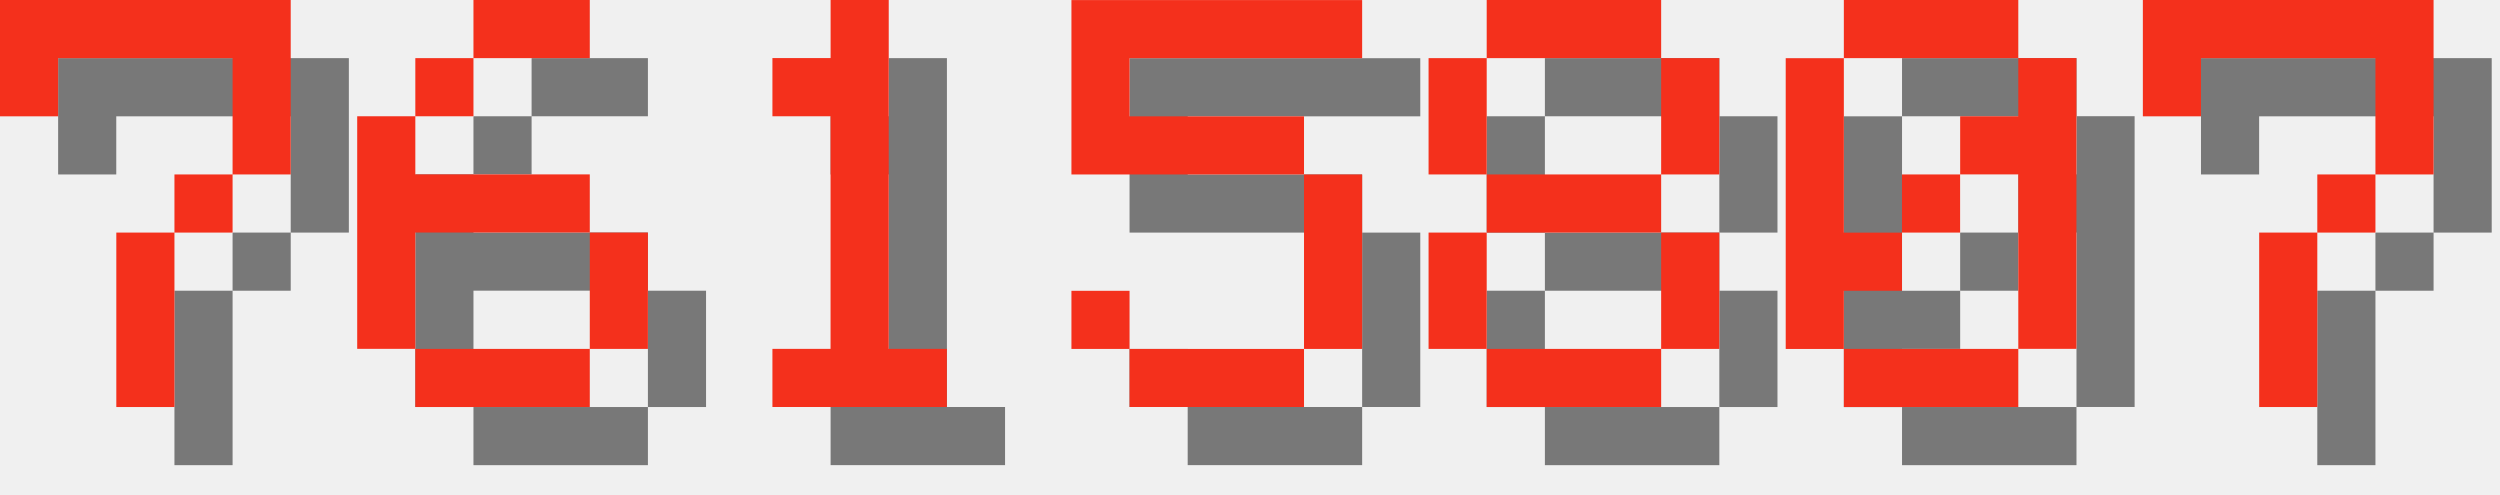
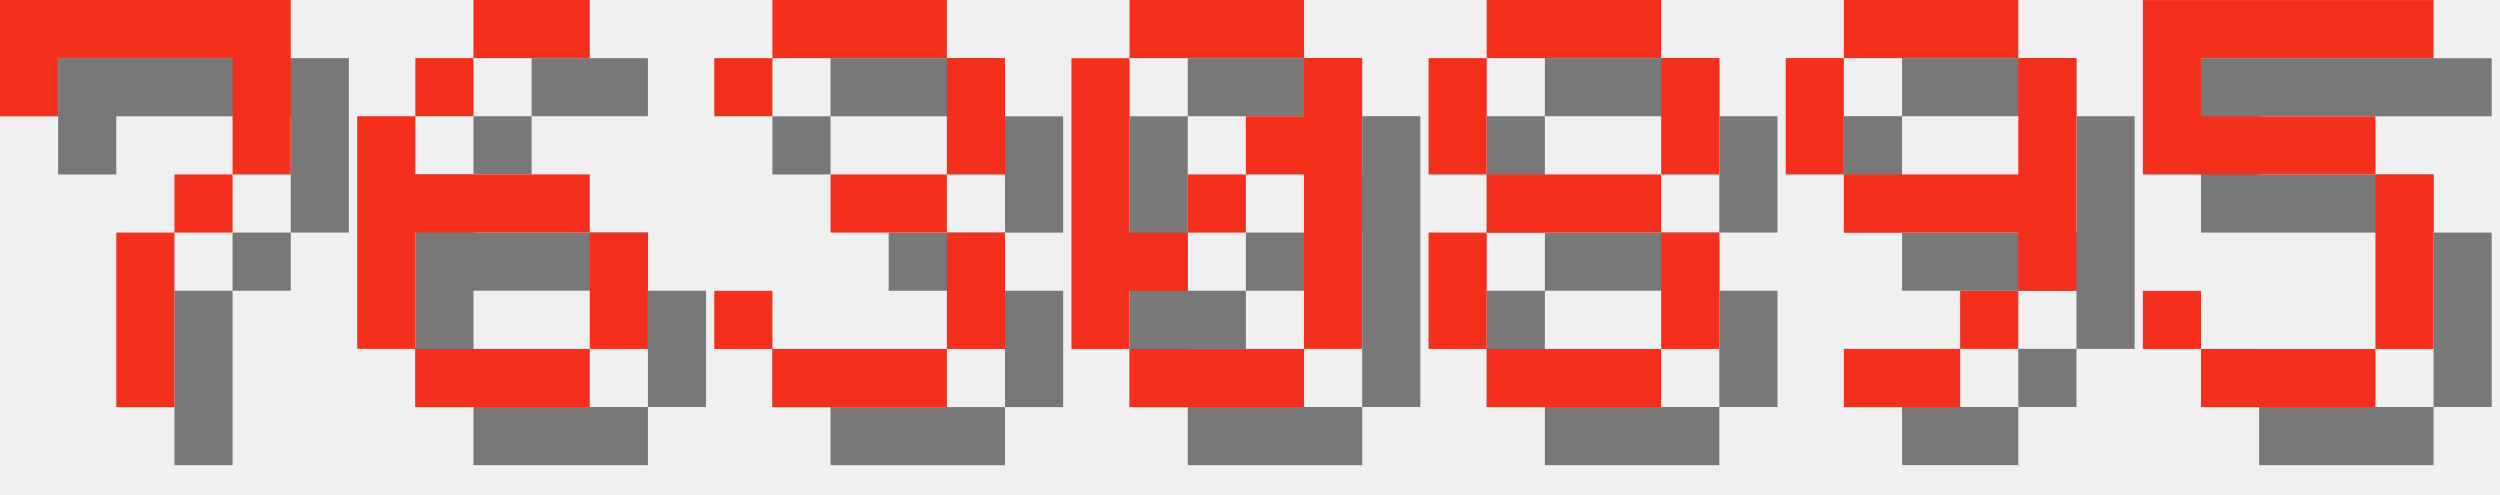
<svg xmlns="http://www.w3.org/2000/svg" version="1.1" width="182.0" height="36">
  <style>
        .text-foreground {
            fill: #F4301C;
        }
        .text-shadow {
            fill: #000000;
            fill-opacity: 0.5;
        }
    </style>
  <g class="digit" id="digit_7" transform="translate(0.0, 0), scale(4)">
    <path id="digit_7_shadow" class="text-shadow" d="m1.058 1.058 2e-6 2.117h1.058v-1.058h3.175v1.058l2e-7 1.058h-1.058v1.058h-1.058l4e-7 3.175 1.058 1e-7v-3.175h1.058v-1.058h1.058l5e-7 -1.058v-2.117z" fill-opacity=".5" style="paint-order:stroke fill markers" />
    <path id="digit_7_fg" class="text-foreground" d="m0 0 2e-6 2.117h1.058v-1.058h3.175v1.058l2e-7 1.058h-1.058v1.058h-1.058l4e-7 3.175 1.058 1e-7v-3.175h1.058v-1.058h1.058l5e-7 -1.058v-2.117z" fill="#fff" style="paint-order:stroke fill markers" />
  </g>
  <g class="digit" id="digit_6" transform="translate(26.0, 0), scale(4)">
    <path id="digit_6_shadow" class="text-shadow" d="m3.175 1.058v1.058h2.117v-1.058h-2.117zm0 1.058h-1.058v1.058h1.058v-1.058zm-1.058 1.058h-1.058v4.233h1.058v-2.117h3.175v-1.058h-3.175v-1.058zm3.175 2.117v2.117h1.058v-2.117h-1.058zm0 2.117h-3.175v1.058h3.175v-1.058z" fill-opacity=".5" style="paint-order:stroke fill markers" />
    <path id="digit_6_fg" class="text-foreground" d="m2.117 0v1.058h2.117v-1.058h-2.117zm0 1.058h-1.058v1.058h1.058v-1.058zm-1.058 1.058h-1.058v4.233h1.058v-2.117h3.175v-1.058h-3.175v-1.058zm3.175 2.117v2.117h1.058v-2.117h-1.058zm0 2.117h-3.175v1.058h3.175v-1.058z" fill="#fff" style="paint-order:stroke fill markers" />
  </g>
-   <g class="digit" id="digit_1" transform="translate(52.0, 0), scale(4)">
-     <path id="digit_1_shadow" class="text-shadow" d="m2.117 2.117v1.058h1.058v4.233h-1.058v1.058h3.175v-1.058h-1.058v-6.35h-1.058v1.058h-1.058z" fill-opacity=".5" style="paint-order:stroke fill markers" />
-     <path id="digit_1_fg" class="text-foreground" d="m1.058 1.058v1.058h1.058v4.233h-1.058v1.058h3.175v-1.058h-1.058v-6.35h-1.058v1.058h-1.058z" fill="#fff" style="paint-order:stroke fill markers" />
+   <g class="digit" id="digit_3" transform="translate(52.0, 0), scale(4)">
+     <path id="digit_3_shadow" class="text-shadow" d="m1.058 2.117v1.058h1.058v-1.058h3.175v2.117h-2.117v1.058h2.117v2.117h-3.175v-1.058h-1.058v1.058h1.058v1.058h3.175v-1.058h1.058v-2.117h-1.058v-1.058h1.058v-2.117h-1.058v-1.058h-3.175v1.058h-1.058z" fill-opacity=".5" style="paint-order:stroke fill markers" />
+     <path id="digit_3_fg" class="text-foreground" d="m0 1.058v1.058h1.058v-1.058h3.175v2.117h-2.117v1.058h2.117v2.117h-3.175v-1.058h-1.058v1.058h1.058v1.058h3.175v-1.058h1.058v-2.117h-1.058v-1.058h1.058v-2.117h-1.058v-1.058h-3.175v1.058h-1.058z" fill="#fff" style="paint-order:stroke fill markers" />
  </g>
-   <g class="digit" id="digit_5" transform="translate(78.0, 0), scale(4)">
-     <path id="digit_5_shadow" class="text-shadow" d="m1.058 1.058v3.175h4.233v3.175h-3.175v-1.058h-1.058v1.058h1.058v1.058h3.175v-1.058h1.058v-3.175h-1.058v-1.058h-3.175v-1.058h4.233v-1.058h-5.292z" fill-opacity=".5" style="paint-order:stroke fill markers" />
-     <path id="digit_5_fg" class="text-foreground" d="m0 0v3.175h4.233v3.175h-3.175v-1.058h-1.058v1.058h1.058v1.058h3.175v-1.058h1.058v-3.175h-1.058v-1.058h-3.175v-1.058h4.233v-1.058h-5.292z" fill="#fff" style="paint-order:stroke fill markers" />
+   <g class="digit" id="digit_0" transform="translate(78.0, 0), scale(4)">
+     <path id="digit_0_shadow" class="text-shadow" d="m2.117 1.058v1.058h3.175v-1.058h-3.175zm3.175 1.058v1.058h-1.058v1.058h1.058v3.175h1.058v-5.292h-1.058zm0 5.292h-3.175v1.058h3.175v-1.058zm-3.175 0v-1.058h1.058v-1.058h-1.058v-3.175h-1.058v5.292h1.058zm1.058-2.117h1.058v-1.058h-1.058v1.058z" fill-opacity=".5" style="paint-order:stroke fill markers" />
+     <path id="digit_0_fg" class="text-foreground" d="m1.058 0v1.058h3.175v-1.058h-3.175zm3.175 1.058v1.058h-1.058v1.058h1.058v3.175h1.058v-5.292h-1.058zm0 5.292h-3.175v1.058h3.175v-1.058zm-3.175 0v-1.058h1.058v-1.058h-1.058v-3.175h-1.058v5.292h1.058zm1.058-2.117h1.058v-1.058h-1.058v1.058z" fill="#fff" style="paint-order:stroke fill markers" />
  </g>
  <g class="digit" id="digit_8" transform="translate(104.0, 0), scale(4)">
    <path id="digit_8_shadow" class="text-shadow" d="m2.117 1.058v1.058h3.175v-1.058h-3.175zm3.175 1.058v2.117h1.058v-2.117h-1.058zm0 2.117h-3.175v1.058h3.175v-1.058zm0 1.058v2.117h1.058v-2.117h-1.058zm0 2.117h-3.175v1.058h3.175v-1.058zm-3.175 0v-2.117h-1.058v2.117h1.058zm0-3.175v-2.117h-1.058v2.117h1.058z" fill-opacity=".5" style="paint-order:stroke fill markers" />
    <path id="digit_8_fg" class="text-foreground" d="m1.058 0v1.058h3.175v-1.058h-3.175zm3.175 1.058v2.117h1.058v-2.117h-1.058zm0 2.117h-3.175v1.058h3.175v-1.058zm0 1.058v2.117h1.058v-2.117h-1.058zm0 2.117h-3.175v1.058h3.175v-1.058zm-3.175 0v-2.117h-1.058v2.117h1.058zm0-3.175v-2.117h-1.058v2.117h1.058z" fill="#fff" style="paint-order:stroke fill markers" />
  </g>
-   <g class="digit" id="digit_0" transform="translate(130.0, 0), scale(4)">
-     <path id="digit_0_shadow" class="text-shadow" d="m2.117 1.058v1.058h3.175v-1.058h-3.175zm3.175 1.058v1.058h-1.058v1.058h1.058v3.175h1.058v-5.292h-1.058zm0 5.292h-3.175v1.058h3.175v-1.058zm-3.175 0v-1.058h1.058v-1.058h-1.058v-3.175h-1.058v5.292h1.058zm1.058-2.117h1.058v-1.058h-1.058v1.058z" fill-opacity=".5" style="paint-order:stroke fill markers" />
-     <path id="digit_0_fg" class="text-foreground" d="m1.058 0v1.058h3.175v-1.058h-3.175zm3.175 1.058v1.058h-1.058v1.058h1.058v3.175h1.058v-5.292h-1.058zm0 5.292h-3.175v1.058h3.175v-1.058zm-3.175 0v-1.058h1.058v-1.058h-1.058v-3.175h-1.058v5.292h1.058zm1.058-2.117h1.058v-1.058h-1.058v1.058z" fill="#fff" style="paint-order:stroke fill markers" />
+   <g class="digit" id="digit_9" transform="translate(130.0, 0), scale(4)">
+     <path id="digit_9_shadow" class="text-shadow" d="m2.117 1.058v1.058h3.175v-1.058h-3.175zm3.175 1.058v2.117h-3.175v1.058h3.175v1.058h1.058v-4.233h-1.058zm0 4.233h-1.058v1.058h1.058v-1.058zm-1.058 1.058h-2.117v1.058h2.117v-1.058zm-2.117-3.175v-2.117h-1.058v2.117h1.058z" fill-opacity=".5" style="paint-order:stroke fill markers" />
+     <path id="digit_9_fg" class="text-foreground" d="m1.058 0v1.058h3.175v-1.058h-3.175zm3.175 1.058v2.117h-3.175v1.058h3.175v1.058h1.058v-4.233h-1.058zm0 4.233h-1.058v1.058h1.058v-1.058zm-1.058 1.058h-2.117v1.058h2.117v-1.058zm-2.117-3.175v-2.117h-1.058v2.117h1.058z" fill="#fff" style="paint-order:stroke fill markers" />
  </g>
-   <g class="digit" id="digit_7" transform="translate(156.0, 0), scale(4)">
-     <path id="digit_7_shadow" class="text-shadow" d="m1.058 1.058 2e-6 2.117h1.058v-1.058h3.175v1.058l2e-7 1.058h-1.058v1.058h-1.058l4e-7 3.175 1.058 1e-7v-3.175h1.058v-1.058h1.058l5e-7 -1.058v-2.117z" fill-opacity=".5" style="paint-order:stroke fill markers" />
-     <path id="digit_7_fg" class="text-foreground" d="m0 0 2e-6 2.117h1.058v-1.058h3.175v1.058l2e-7 1.058h-1.058v1.058h-1.058l4e-7 3.175 1.058 1e-7v-3.175h1.058v-1.058h1.058l5e-7 -1.058v-2.117z" fill="#fff" style="paint-order:stroke fill markers" />
+   <g class="digit" id="digit_5" transform="translate(156.0, 0), scale(4)">
+     <path id="digit_5_shadow" class="text-shadow" d="m1.058 1.058v3.175h4.233v3.175h-3.175v-1.058h-1.058v1.058h1.058v1.058h3.175v-1.058h1.058v-3.175h-1.058v-1.058h-3.175v-1.058h4.233v-1.058h-5.292z" fill-opacity=".5" style="paint-order:stroke fill markers" />
+     <path id="digit_5_fg" class="text-foreground" d="m0 0v3.175h4.233v3.175h-3.175v-1.058h-1.058v1.058h1.058v1.058h3.175v-1.058h1.058v-3.175h-1.058v-1.058h-3.175v-1.058h4.233v-1.058h-5.292z" fill="#fff" style="paint-order:stroke fill markers" />
  </g>
</svg>
